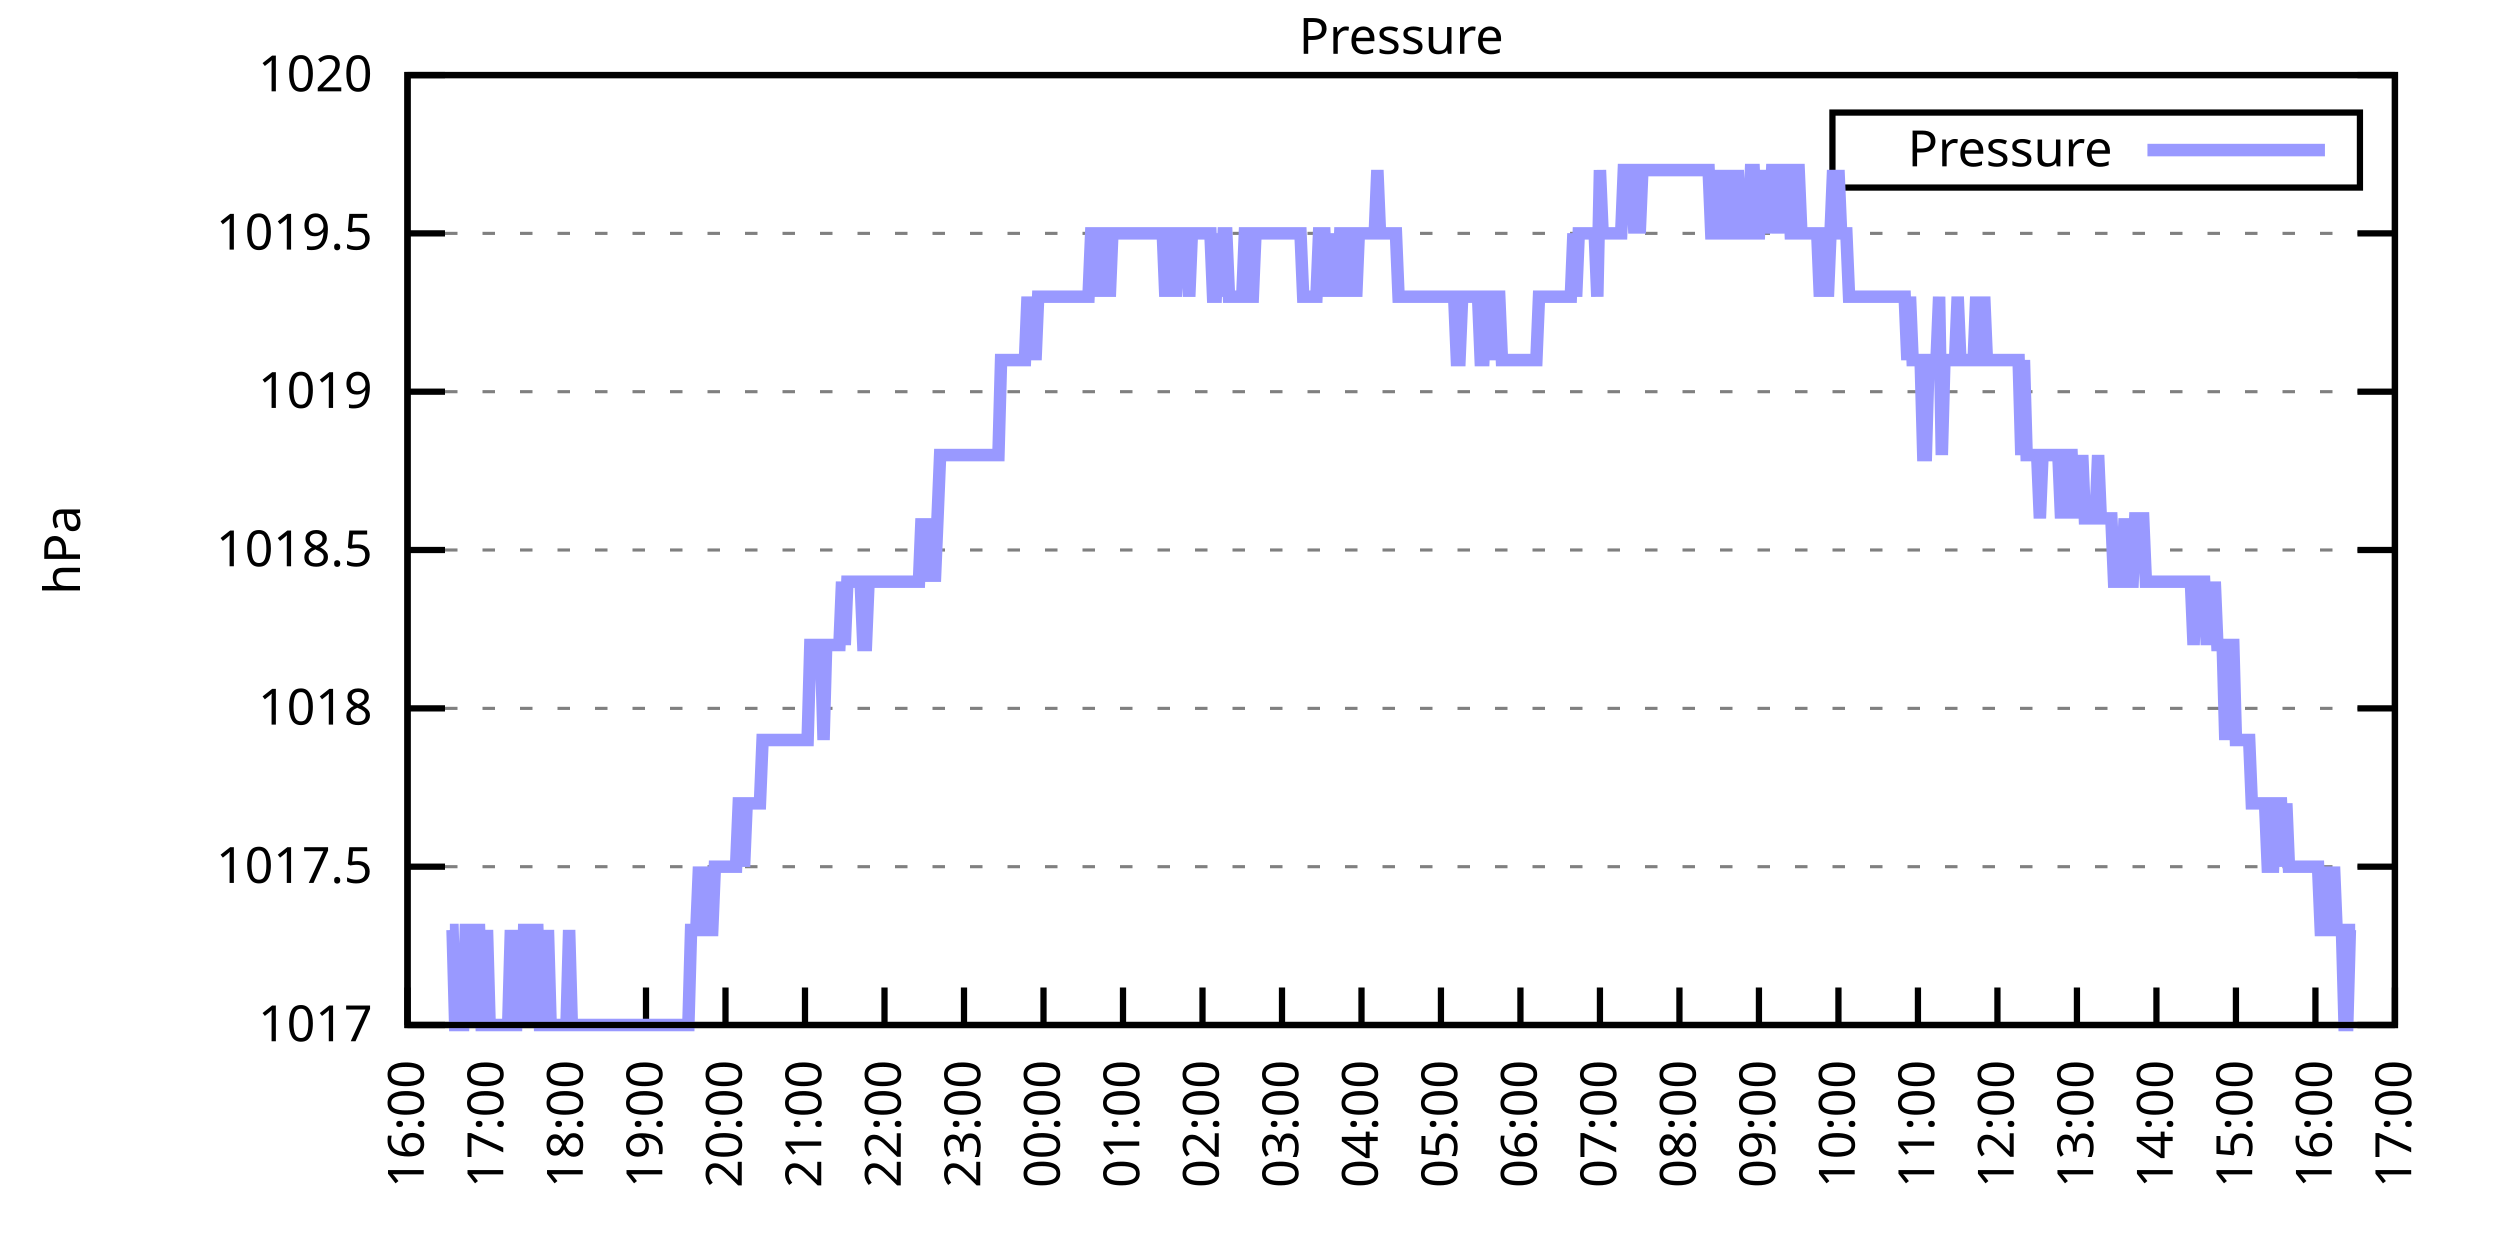
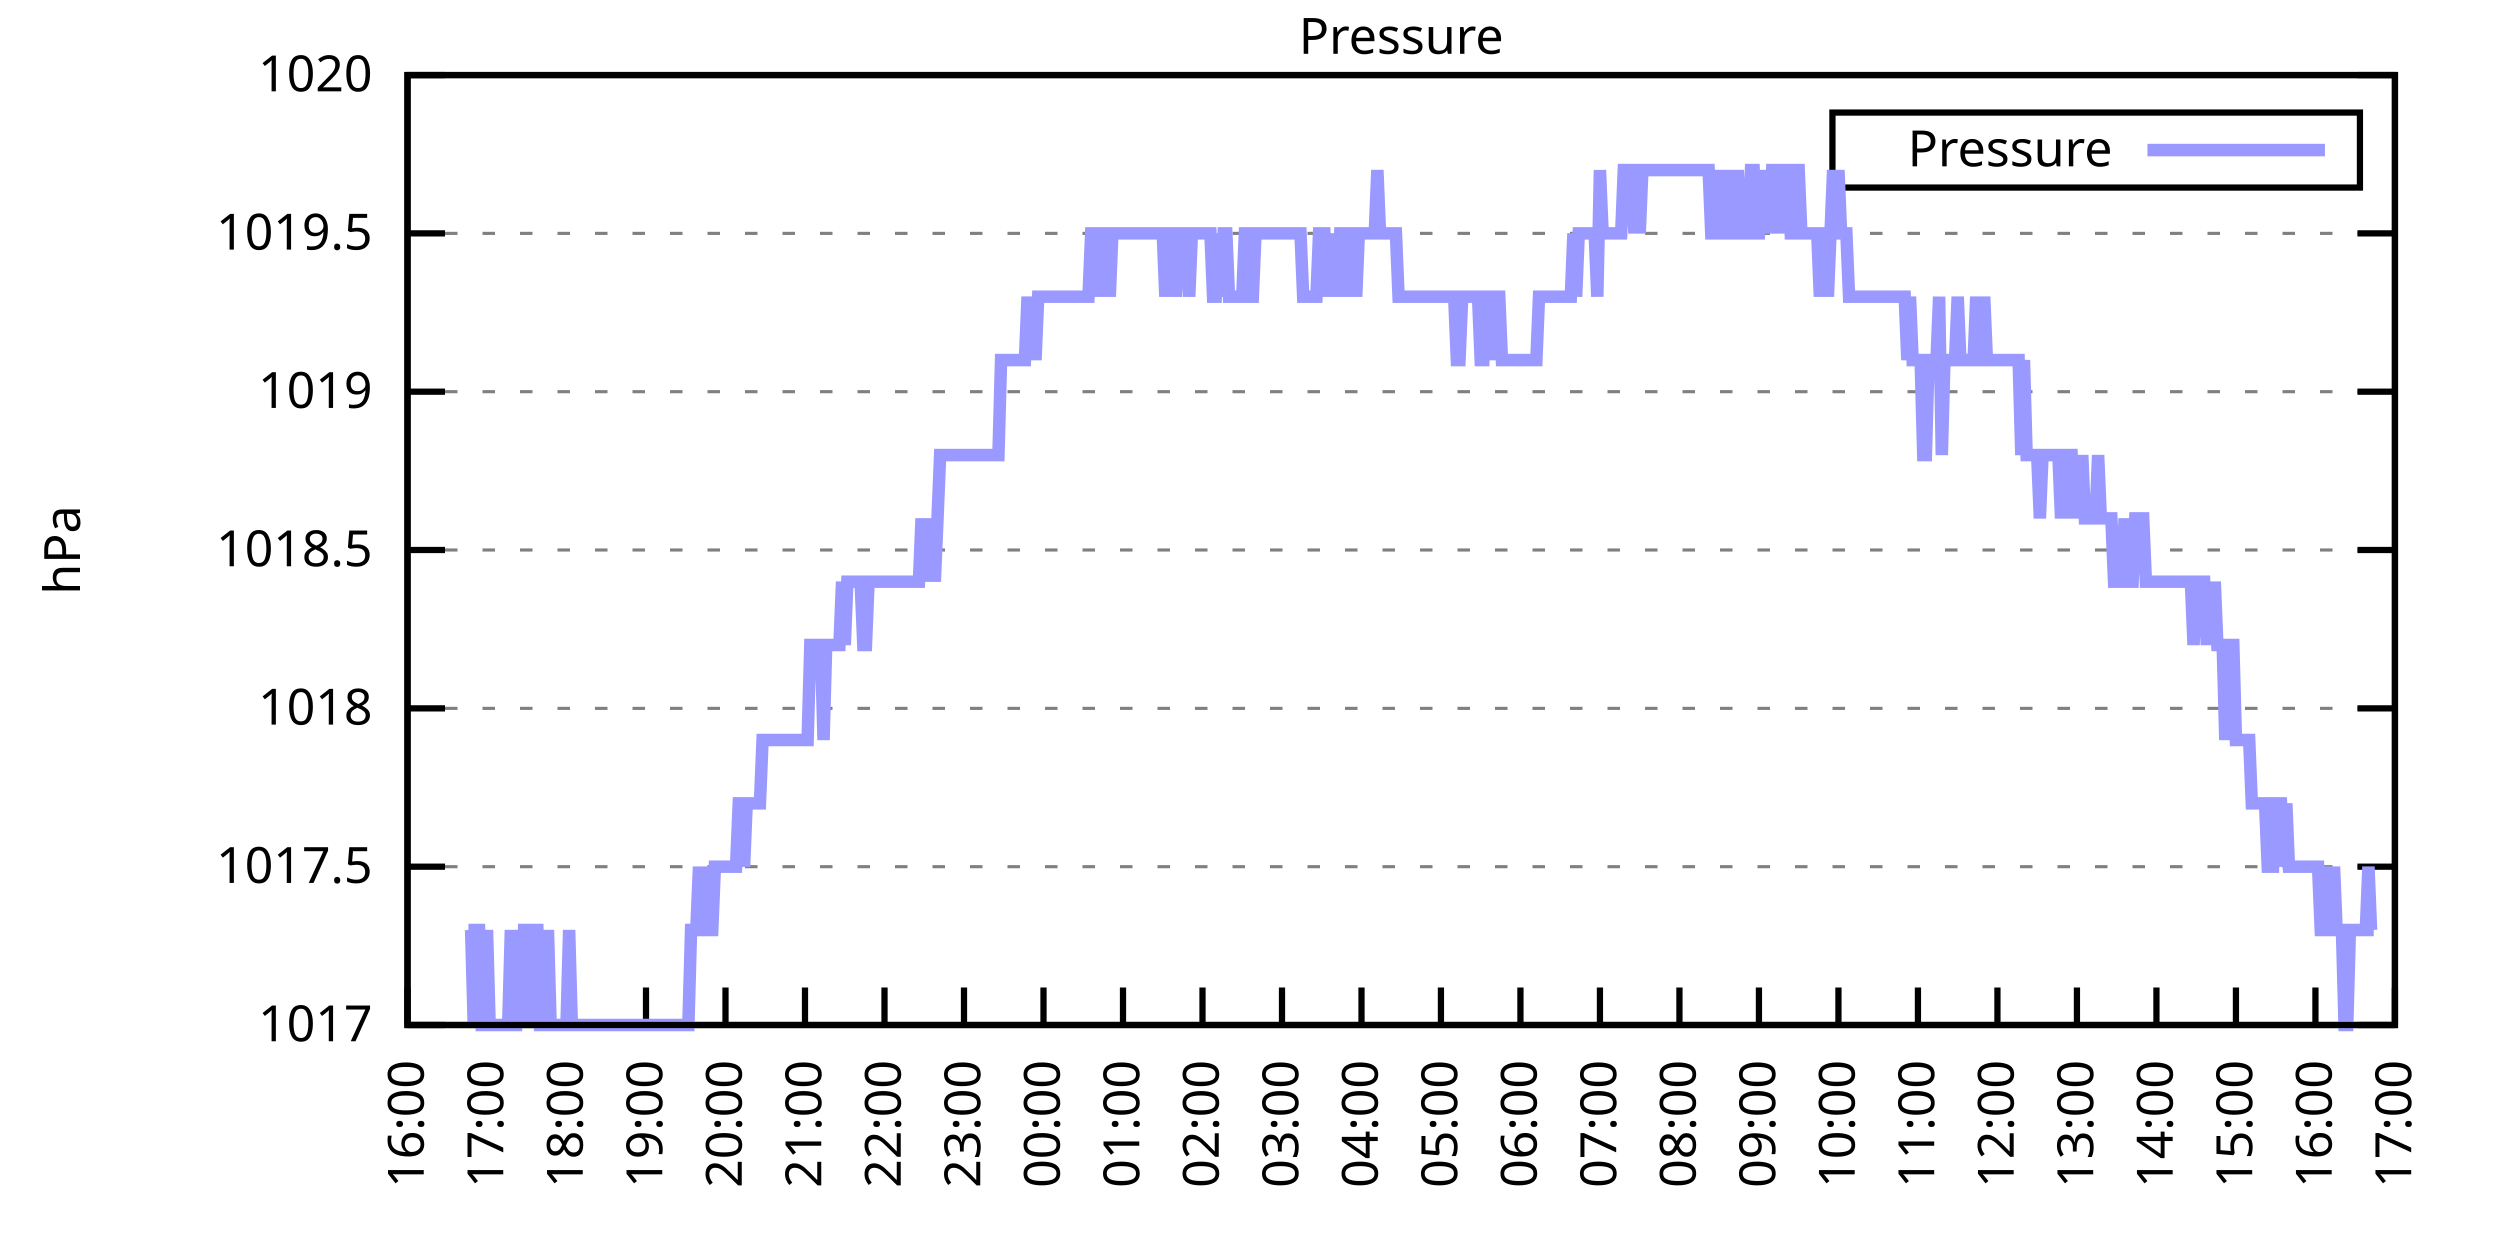
<svg xmlns="http://www.w3.org/2000/svg" xmlns:xlink="http://www.w3.org/1999/xlink" width="400" height="200" viewBox="0 0 400 200">
  <g id="gnuplot_canvas">
    <rect x="0" y="0" width="400" height="200" fill="none" />
    <defs>
      <circle id="gpDot" r="0.5" stroke-width="0.5" stroke="currentColor" />
      <path id="gpPt0" stroke-width="0.333" stroke="currentColor" d="M-1,0 h2 M0,-1 v2" />
      <path id="gpPt1" stroke-width="0.333" stroke="currentColor" d="M-1,-1 L1,1 M1,-1 L-1,1" />
      <path id="gpPt2" stroke-width="0.333" stroke="currentColor" d="M-1,0 L1,0 M0,-1 L0,1 M-1,-1 L1,1 M-1,1 L1,-1" />
      <rect id="gpPt3" stroke-width="0.333" stroke="currentColor" x="-1" y="-1" width="2" height="2" />
      <rect id="gpPt4" stroke-width="0.333" stroke="currentColor" fill="currentColor" x="-1" y="-1" width="2" height="2" />
      <circle id="gpPt5" stroke-width="0.333" stroke="currentColor" cx="0" cy="0" r="1" />
      <use xlink:href="#gpPt5" id="gpPt6" fill="currentColor" stroke="none" />
      <path id="gpPt7" stroke-width="0.333" stroke="currentColor" d="M0,-1.33 L-1.33,0.67 L1.33,0.67 z" />
      <use xlink:href="#gpPt7" id="gpPt8" fill="currentColor" stroke="none" />
      <use xlink:href="#gpPt7" id="gpPt9" stroke="currentColor" transform="rotate(180)" />
      <use xlink:href="#gpPt9" id="gpPt10" fill="currentColor" stroke="none" />
      <use xlink:href="#gpPt3" id="gpPt11" stroke="currentColor" transform="rotate(45)" />
      <use xlink:href="#gpPt11" id="gpPt12" fill="currentColor" stroke="none" />
      <path id="gpPt13" stroke-width="0.333" stroke="currentColor" d="M0,1.330 L1.265,0.411 L0.782,-1.067 L-0.782,-1.076 L-1.265,0.411 z" />
      <use xlink:href="#gpPt13" id="gpPt14" fill="currentColor" stroke="none" />
      <filter id="textbox" filterUnits="objectBoundingBox" x="0" y="0" height="1" width="1">
        <feFlood flood-color="white" flood-opacity="1" result="bgnd" />
        <feComposite in="SourceGraphic" in2="bgnd" operator="atop" />
      </filter>
      <filter id="greybox" filterUnits="objectBoundingBox" x="0" y="0" height="1" width="1">
        <feFlood flood-color="lightgrey" flood-opacity="1" result="grey" />
        <feComposite in="SourceGraphic" in2="grey" operator="atop" />
      </filter>
    </defs>
    <g fill="none" color="white" stroke="currentColor" stroke-width="1.00" stroke-linecap="butt" stroke-linejoin="miter">
</g>
    <g fill="none" color="black" stroke="currentColor" stroke-width="1.00" stroke-linecap="butt" stroke-linejoin="miter">
      <g stroke="none" shape-rendering="crispEdges">
        <polygon fill="rgb(255, 255, 255)" points="65.20,164.00 383.18,164.00 383.18,12.02 65.20,12.02 " />
      </g>
    </g>
    <g fill="none" color="black" stroke="currentColor" stroke-width="1.00" stroke-linecap="butt" stroke-linejoin="miter">
</g>
    <g fill="none" color="black" stroke="black" stroke-width="0.50" stroke-linecap="butt" stroke-linejoin="miter">
</g>
    <g fill="none" color="gray" stroke="currentColor" stroke-width="0.50" stroke-linecap="butt" stroke-linejoin="miter">
      <path stroke="gray" stroke-dasharray="2,4" class="gridline" d="M65.20,164.00 L383.19,164.00  " />
    </g>
    <g fill="none" color="gray" stroke="gray" stroke-width="1.00" stroke-linecap="butt" stroke-linejoin="miter">
</g>
    <g fill="none" color="black" stroke="currentColor" stroke-width="1.00" stroke-linecap="butt" stroke-linejoin="miter">
      <path stroke="black" d="M65.20,164.00 L71.20,164.00 M383.19,164.00 L377.19,164.00  " />
      <g transform="translate(59.60,166.60)" stroke="none" fill="black" font-family="Sans" font-size="8.00" text-anchor="end">
        <text>
          <tspan font-family="Sans"> 1017</tspan>
        </text>
      </g>
    </g>
    <g fill="none" color="black" stroke="currentColor" stroke-width="1.00" stroke-linecap="butt" stroke-linejoin="miter">
</g>
    <g fill="none" color="black" stroke="black" stroke-width="0.50" stroke-linecap="butt" stroke-linejoin="miter">
</g>
    <g fill="none" color="gray" stroke="currentColor" stroke-width="0.50" stroke-linecap="butt" stroke-linejoin="miter">
      <path stroke="gray" stroke-dasharray="2,4" class="gridline" d="M65.20,138.67 L383.19,138.67  " />
    </g>
    <g fill="none" color="gray" stroke="gray" stroke-width="1.00" stroke-linecap="butt" stroke-linejoin="miter">
</g>
    <g fill="none" color="black" stroke="currentColor" stroke-width="1.00" stroke-linecap="butt" stroke-linejoin="miter">
      <path stroke="black" d="M65.20,138.67 L71.20,138.67 M383.19,138.67 L377.19,138.67  " />
      <g transform="translate(59.60,141.27)" stroke="none" fill="black" font-family="Sans" font-size="8.00" text-anchor="end">
        <text>
          <tspan font-family="Sans"> 1017.5</tspan>
        </text>
      </g>
    </g>
    <g fill="none" color="black" stroke="currentColor" stroke-width="1.00" stroke-linecap="butt" stroke-linejoin="miter">
</g>
    <g fill="none" color="black" stroke="black" stroke-width="0.50" stroke-linecap="butt" stroke-linejoin="miter">
</g>
    <g fill="none" color="gray" stroke="currentColor" stroke-width="0.50" stroke-linecap="butt" stroke-linejoin="miter">
      <path stroke="gray" stroke-dasharray="2,4" class="gridline" d="M65.20,113.34 L383.19,113.34  " />
    </g>
    <g fill="none" color="gray" stroke="gray" stroke-width="1.00" stroke-linecap="butt" stroke-linejoin="miter">
</g>
    <g fill="none" color="black" stroke="currentColor" stroke-width="1.00" stroke-linecap="butt" stroke-linejoin="miter">
      <path stroke="black" d="M65.20,113.34 L71.20,113.34 M383.19,113.34 L377.19,113.34  " />
      <g transform="translate(59.60,115.94)" stroke="none" fill="black" font-family="Sans" font-size="8.00" text-anchor="end">
        <text>
          <tspan font-family="Sans"> 1018</tspan>
        </text>
      </g>
    </g>
    <g fill="none" color="black" stroke="currentColor" stroke-width="1.00" stroke-linecap="butt" stroke-linejoin="miter">
</g>
    <g fill="none" color="black" stroke="black" stroke-width="0.50" stroke-linecap="butt" stroke-linejoin="miter">
</g>
    <g fill="none" color="gray" stroke="currentColor" stroke-width="0.50" stroke-linecap="butt" stroke-linejoin="miter">
      <path stroke="gray" stroke-dasharray="2,4" class="gridline" d="M65.20,88.00 L383.19,88.00  " />
    </g>
    <g fill="none" color="gray" stroke="gray" stroke-width="1.00" stroke-linecap="butt" stroke-linejoin="miter">
</g>
    <g fill="none" color="black" stroke="currentColor" stroke-width="1.00" stroke-linecap="butt" stroke-linejoin="miter">
      <path stroke="black" d="M65.20,88.00 L71.20,88.00 M383.19,88.00 L377.19,88.00  " />
      <g transform="translate(59.60,90.60)" stroke="none" fill="black" font-family="Sans" font-size="8.00" text-anchor="end">
        <text>
          <tspan font-family="Sans"> 1018.5</tspan>
        </text>
      </g>
    </g>
    <g fill="none" color="black" stroke="currentColor" stroke-width="1.00" stroke-linecap="butt" stroke-linejoin="miter">
</g>
    <g fill="none" color="black" stroke="black" stroke-width="0.50" stroke-linecap="butt" stroke-linejoin="miter">
</g>
    <g fill="none" color="gray" stroke="currentColor" stroke-width="0.50" stroke-linecap="butt" stroke-linejoin="miter">
      <path stroke="gray" stroke-dasharray="2,4" class="gridline" d="M65.20,62.67 L383.19,62.67  " />
    </g>
    <g fill="none" color="gray" stroke="gray" stroke-width="1.00" stroke-linecap="butt" stroke-linejoin="miter">
</g>
    <g fill="none" color="black" stroke="currentColor" stroke-width="1.00" stroke-linecap="butt" stroke-linejoin="miter">
      <path stroke="black" d="M65.20,62.67 L71.20,62.67 M383.19,62.67 L377.19,62.67  " />
      <g transform="translate(59.60,65.27)" stroke="none" fill="black" font-family="Sans" font-size="8.00" text-anchor="end">
        <text>
          <tspan font-family="Sans"> 1019</tspan>
        </text>
      </g>
    </g>
    <g fill="none" color="black" stroke="currentColor" stroke-width="1.00" stroke-linecap="butt" stroke-linejoin="miter">
</g>
    <g fill="none" color="black" stroke="black" stroke-width="0.50" stroke-linecap="butt" stroke-linejoin="miter">
</g>
    <g fill="none" color="gray" stroke="currentColor" stroke-width="0.50" stroke-linecap="butt" stroke-linejoin="miter">
      <path stroke="gray" stroke-dasharray="2,4" class="gridline" d="M65.20,37.34 L383.19,37.34  " />
    </g>
    <g fill="none" color="gray" stroke="gray" stroke-width="1.00" stroke-linecap="butt" stroke-linejoin="miter">
</g>
    <g fill="none" color="black" stroke="currentColor" stroke-width="1.00" stroke-linecap="butt" stroke-linejoin="miter">
      <path stroke="black" d="M65.20,37.34 L71.20,37.34 M383.19,37.34 L377.19,37.34  " />
      <g transform="translate(59.60,39.94)" stroke="none" fill="black" font-family="Sans" font-size="8.00" text-anchor="end">
        <text>
          <tspan font-family="Sans"> 1019.5</tspan>
        </text>
      </g>
    </g>
    <g fill="none" color="black" stroke="currentColor" stroke-width="1.00" stroke-linecap="butt" stroke-linejoin="miter">
</g>
    <g fill="none" color="black" stroke="black" stroke-width="0.50" stroke-linecap="butt" stroke-linejoin="miter">
</g>
    <g fill="none" color="gray" stroke="currentColor" stroke-width="0.50" stroke-linecap="butt" stroke-linejoin="miter">
      <path stroke="gray" stroke-dasharray="2,4" class="gridline" d="M65.20,12.01 L383.19,12.01  " />
    </g>
    <g fill="none" color="gray" stroke="gray" stroke-width="1.00" stroke-linecap="butt" stroke-linejoin="miter">
</g>
    <g fill="none" color="black" stroke="currentColor" stroke-width="1.00" stroke-linecap="butt" stroke-linejoin="miter">
      <path stroke="black" d="M65.20,12.01 L71.20,12.01 M383.19,12.01 L377.19,12.01  " />
      <g transform="translate(59.60,14.61)" stroke="none" fill="black" font-family="Sans" font-size="8.00" text-anchor="end">
        <text>
          <tspan font-family="Sans"> 1020</tspan>
        </text>
      </g>
    </g>
    <g fill="none" color="black" stroke="currentColor" stroke-width="1.00" stroke-linecap="butt" stroke-linejoin="miter">
      <path stroke="black" d="M65.20,164.00 L65.20,158.00  " />
      <g transform="translate(67.80,169.60) rotate(270.00)" stroke="none" fill="black" font-family="Sans" font-size="8.00" text-anchor="end">
        <text>
          <tspan font-family="Sans">16:00</tspan>
        </text>
      </g>
    </g>
    <g fill="none" color="black" stroke="currentColor" stroke-width="1.00" stroke-linecap="butt" stroke-linejoin="miter">
      <path stroke="black" d="M77.92,164.00 L77.92,158.00  " />
      <g transform="translate(80.52,169.60) rotate(270.00)" stroke="none" fill="black" font-family="Sans" font-size="8.00" text-anchor="end">
        <text>
          <tspan font-family="Sans">17:00</tspan>
        </text>
      </g>
    </g>
    <g fill="none" color="black" stroke="currentColor" stroke-width="1.00" stroke-linecap="butt" stroke-linejoin="miter">
      <path stroke="black" d="M90.64,164.00 L90.64,158.00  " />
      <g transform="translate(93.24,169.60) rotate(270.00)" stroke="none" fill="black" font-family="Sans" font-size="8.00" text-anchor="end">
        <text>
          <tspan font-family="Sans">18:00</tspan>
        </text>
      </g>
    </g>
    <g fill="none" color="black" stroke="currentColor" stroke-width="1.00" stroke-linecap="butt" stroke-linejoin="miter">
      <path stroke="black" d="M103.36,164.00 L103.36,158.00  " />
      <g transform="translate(105.96,169.60) rotate(270.00)" stroke="none" fill="black" font-family="Sans" font-size="8.00" text-anchor="end">
        <text>
          <tspan font-family="Sans">19:00</tspan>
        </text>
      </g>
    </g>
    <g fill="none" color="black" stroke="currentColor" stroke-width="1.00" stroke-linecap="butt" stroke-linejoin="miter">
      <path stroke="black" d="M116.08,164.00 L116.08,158.00  " />
      <g transform="translate(118.68,169.60) rotate(270.00)" stroke="none" fill="black" font-family="Sans" font-size="8.00" text-anchor="end">
        <text>
          <tspan font-family="Sans">20:00</tspan>
        </text>
      </g>
    </g>
    <g fill="none" color="black" stroke="currentColor" stroke-width="1.00" stroke-linecap="butt" stroke-linejoin="miter">
      <path stroke="black" d="M128.80,164.00 L128.80,158.00  " />
      <g transform="translate(131.40,169.60) rotate(270.00)" stroke="none" fill="black" font-family="Sans" font-size="8.00" text-anchor="end">
        <text>
          <tspan font-family="Sans">21:00</tspan>
        </text>
      </g>
    </g>
    <g fill="none" color="black" stroke="currentColor" stroke-width="1.00" stroke-linecap="butt" stroke-linejoin="miter">
      <path stroke="black" d="M141.52,164.00 L141.52,158.00  " />
      <g transform="translate(144.12,169.60) rotate(270.00)" stroke="none" fill="black" font-family="Sans" font-size="8.00" text-anchor="end">
        <text>
          <tspan font-family="Sans">22:00</tspan>
        </text>
      </g>
    </g>
    <g fill="none" color="black" stroke="currentColor" stroke-width="1.00" stroke-linecap="butt" stroke-linejoin="miter">
      <path stroke="black" d="M154.24,164.00 L154.24,158.00  " />
      <g transform="translate(156.84,169.60) rotate(270.00)" stroke="none" fill="black" font-family="Sans" font-size="8.00" text-anchor="end">
        <text>
          <tspan font-family="Sans">23:00</tspan>
        </text>
      </g>
    </g>
    <g fill="none" color="black" stroke="currentColor" stroke-width="1.00" stroke-linecap="butt" stroke-linejoin="miter">
      <path stroke="black" d="M166.96,164.00 L166.96,158.00  " />
      <g transform="translate(169.56,169.60) rotate(270.00)" stroke="none" fill="black" font-family="Sans" font-size="8.00" text-anchor="end">
        <text>
          <tspan font-family="Sans">00:00</tspan>
        </text>
      </g>
    </g>
    <g fill="none" color="black" stroke="currentColor" stroke-width="1.00" stroke-linecap="butt" stroke-linejoin="miter">
      <path stroke="black" d="M179.68,164.00 L179.68,158.00  " />
      <g transform="translate(182.28,169.60) rotate(270.00)" stroke="none" fill="black" font-family="Sans" font-size="8.00" text-anchor="end">
        <text>
          <tspan font-family="Sans">01:00</tspan>
        </text>
      </g>
    </g>
    <g fill="none" color="black" stroke="currentColor" stroke-width="1.00" stroke-linecap="butt" stroke-linejoin="miter">
      <path stroke="black" d="M192.40,164.00 L192.40,158.00  " />
      <g transform="translate(195.00,169.60) rotate(270.00)" stroke="none" fill="black" font-family="Sans" font-size="8.00" text-anchor="end">
        <text>
          <tspan font-family="Sans">02:00</tspan>
        </text>
      </g>
    </g>
    <g fill="none" color="black" stroke="currentColor" stroke-width="1.00" stroke-linecap="butt" stroke-linejoin="miter">
      <path stroke="black" d="M205.12,164.00 L205.12,158.00  " />
      <g transform="translate(207.72,169.60) rotate(270.00)" stroke="none" fill="black" font-family="Sans" font-size="8.00" text-anchor="end">
        <text>
          <tspan font-family="Sans">03:00</tspan>
        </text>
      </g>
    </g>
    <g fill="none" color="black" stroke="currentColor" stroke-width="1.00" stroke-linecap="butt" stroke-linejoin="miter">
      <path stroke="black" d="M217.84,164.00 L217.84,158.00  " />
      <g transform="translate(220.44,169.60) rotate(270.00)" stroke="none" fill="black" font-family="Sans" font-size="8.00" text-anchor="end">
        <text>
          <tspan font-family="Sans">04:00</tspan>
        </text>
      </g>
    </g>
    <g fill="none" color="black" stroke="currentColor" stroke-width="1.00" stroke-linecap="butt" stroke-linejoin="miter">
      <path stroke="black" d="M230.55,164.00 L230.55,158.00  " />
      <g transform="translate(233.15,169.60) rotate(270.00)" stroke="none" fill="black" font-family="Sans" font-size="8.00" text-anchor="end">
        <text>
          <tspan font-family="Sans">05:00</tspan>
        </text>
      </g>
    </g>
    <g fill="none" color="black" stroke="currentColor" stroke-width="1.00" stroke-linecap="butt" stroke-linejoin="miter">
      <path stroke="black" d="M243.27,164.00 L243.27,158.00  " />
      <g transform="translate(245.87,169.60) rotate(270.00)" stroke="none" fill="black" font-family="Sans" font-size="8.00" text-anchor="end">
        <text>
          <tspan font-family="Sans">06:00</tspan>
        </text>
      </g>
    </g>
    <g fill="none" color="black" stroke="currentColor" stroke-width="1.00" stroke-linecap="butt" stroke-linejoin="miter">
      <path stroke="black" d="M255.99,164.00 L255.99,158.00  " />
      <g transform="translate(258.59,169.60) rotate(270.00)" stroke="none" fill="black" font-family="Sans" font-size="8.00" text-anchor="end">
        <text>
          <tspan font-family="Sans">07:00</tspan>
        </text>
      </g>
    </g>
    <g fill="none" color="black" stroke="currentColor" stroke-width="1.00" stroke-linecap="butt" stroke-linejoin="miter">
      <path stroke="black" d="M268.71,164.00 L268.71,158.00  " />
      <g transform="translate(271.31,169.60) rotate(270.00)" stroke="none" fill="black" font-family="Sans" font-size="8.00" text-anchor="end">
        <text>
          <tspan font-family="Sans">08:00</tspan>
        </text>
      </g>
    </g>
    <g fill="none" color="black" stroke="currentColor" stroke-width="1.00" stroke-linecap="butt" stroke-linejoin="miter">
      <path stroke="black" d="M281.43,164.00 L281.43,158.00  " />
      <g transform="translate(284.03,169.60) rotate(270.00)" stroke="none" fill="black" font-family="Sans" font-size="8.00" text-anchor="end">
        <text>
          <tspan font-family="Sans">09:00</tspan>
        </text>
      </g>
    </g>
    <g fill="none" color="black" stroke="currentColor" stroke-width="1.00" stroke-linecap="butt" stroke-linejoin="miter">
      <path stroke="black" d="M294.15,164.00 L294.15,158.00  " />
      <g transform="translate(296.75,169.60) rotate(270.00)" stroke="none" fill="black" font-family="Sans" font-size="8.00" text-anchor="end">
        <text>
          <tspan font-family="Sans">10:00</tspan>
        </text>
      </g>
    </g>
    <g fill="none" color="black" stroke="currentColor" stroke-width="1.00" stroke-linecap="butt" stroke-linejoin="miter">
      <path stroke="black" d="M306.87,164.00 L306.87,158.00  " />
      <g transform="translate(309.47,169.60) rotate(270.00)" stroke="none" fill="black" font-family="Sans" font-size="8.00" text-anchor="end">
        <text>
          <tspan font-family="Sans">11:00</tspan>
        </text>
      </g>
    </g>
    <g fill="none" color="black" stroke="currentColor" stroke-width="1.00" stroke-linecap="butt" stroke-linejoin="miter">
      <path stroke="black" d="M319.59,164.00 L319.59,158.00  " />
      <g transform="translate(322.19,169.60) rotate(270.00)" stroke="none" fill="black" font-family="Sans" font-size="8.00" text-anchor="end">
        <text>
          <tspan font-family="Sans">12:00</tspan>
        </text>
      </g>
    </g>
    <g fill="none" color="black" stroke="currentColor" stroke-width="1.00" stroke-linecap="butt" stroke-linejoin="miter">
      <path stroke="black" d="M332.31,164.00 L332.31,158.00  " />
      <g transform="translate(334.91,169.60) rotate(270.00)" stroke="none" fill="black" font-family="Sans" font-size="8.00" text-anchor="end">
        <text>
          <tspan font-family="Sans">13:00</tspan>
        </text>
      </g>
    </g>
    <g fill="none" color="black" stroke="currentColor" stroke-width="1.00" stroke-linecap="butt" stroke-linejoin="miter">
      <path stroke="black" d="M345.03,164.00 L345.03,158.00  " />
      <g transform="translate(347.63,169.60) rotate(270.00)" stroke="none" fill="black" font-family="Sans" font-size="8.00" text-anchor="end">
        <text>
          <tspan font-family="Sans">14:00</tspan>
        </text>
      </g>
    </g>
    <g fill="none" color="black" stroke="currentColor" stroke-width="1.00" stroke-linecap="butt" stroke-linejoin="miter">
      <path stroke="black" d="M357.75,164.00 L357.75,158.00  " />
      <g transform="translate(360.35,169.60) rotate(270.00)" stroke="none" fill="black" font-family="Sans" font-size="8.00" text-anchor="end">
        <text>
          <tspan font-family="Sans">15:00</tspan>
        </text>
      </g>
    </g>
    <g fill="none" color="black" stroke="currentColor" stroke-width="1.00" stroke-linecap="butt" stroke-linejoin="miter">
      <path stroke="black" d="M370.47,164.00 L370.47,158.00  " />
      <g transform="translate(373.07,169.60) rotate(270.00)" stroke="none" fill="black" font-family="Sans" font-size="8.00" text-anchor="end">
        <text>
          <tspan font-family="Sans">16:00</tspan>
        </text>
      </g>
    </g>
    <g fill="none" color="black" stroke="currentColor" stroke-width="1.00" stroke-linecap="butt" stroke-linejoin="miter">
      <path stroke="black" d="M383.19,164.00 L383.19,158.00  " />
      <g transform="translate(385.79,169.60) rotate(270.00)" stroke="none" fill="black" font-family="Sans" font-size="8.00" text-anchor="end">
        <text>
          <tspan font-family="Sans">17:00</tspan>
        </text>
      </g>
    </g>
    <g fill="none" color="black" stroke="currentColor" stroke-width="1.00" stroke-linecap="butt" stroke-linejoin="miter">
</g>
    <g fill="none" color="black" stroke="currentColor" stroke-width="1.00" stroke-linecap="butt" stroke-linejoin="miter">
      <path stroke="black" d="M65.20,12.01 L65.20,164.00 L383.19,164.00 L383.19,12.01 L65.20,12.01 Z  " />
    </g>
    <g fill="none" color="black" stroke="currentColor" stroke-width="1.00" stroke-linecap="butt" stroke-linejoin="miter">
</g>
    <g fill="none" color="black" stroke="currentColor" stroke-width="1.00" stroke-linecap="butt" stroke-linejoin="miter">
      <path stroke="black" d="M293.19,30.01 L293.19,18.01 L377.59,18.01 L377.59,30.01 L293.19,30.01 Z  " />
    </g>
    <g id="Pressure_plot_1">
      <g fill="none" color="white" stroke="black" stroke-width="2.00" stroke-linecap="butt" stroke-linejoin="miter">
</g>
      <g fill="none" color="black" stroke="currentColor" stroke-width="2.00" stroke-linecap="butt" stroke-linejoin="miter">
        <g transform="translate(337.99,26.61)" stroke="none" fill="black" font-family="Sans" font-size="8.00" text-anchor="end">
          <text>
            <tspan font-family="Sans">Pressure</tspan>
          </text>
        </g>
      </g>
      <g fill="none" color="black" stroke="currentColor" stroke-width="2.00" stroke-linecap="butt" stroke-linejoin="miter">
-         <path stroke="rgb(153, 153, 255)" d="M343.59,24.01 L371.99,24.01 M71.98,148.80 L72.41,148.80 L72.83,164.00 L73.26,164.00 L73.68,164.00 L74.10,164.00   L74.53,148.80 L74.95,148.80 L75.38,148.80 L75.80,164.00 L76.22,148.80 L76.65,148.80 L77.07,164.00 L77.50,164.00   L77.92,148.80 L78.34,164.00 L78.77,164.00 L79.19,164.00 L79.62,164.00 L80.04,164.00 L80.46,164.00 L80.89,164.00   L81.31,164.00 L81.74,148.80 L82.16,164.00 L82.58,164.00 L83.01,148.80 L83.43,164.00 L83.86,148.80 L84.28,148.80   L84.70,164.00 L85.13,148.80 L85.55,148.80 L85.98,148.80 L86.40,164.00 L86.82,164.00 L87.25,164.00 L87.67,148.80   L88.10,164.00 L88.52,164.00 L88.94,164.00 L89.37,164.00 L89.79,164.00 L90.22,164.00 L90.64,164.00 L91.06,148.80   L91.49,164.00 L91.91,164.00 L92.34,164.00 L92.76,164.00 L93.18,164.00 L93.61,164.00 L94.03,164.00 L94.46,164.00   L94.88,164.00 L95.30,164.00 L95.73,164.00 L96.15,164.00 L96.58,164.00 L97.00,164.00 L97.42,164.00 L97.85,164.00   L98.27,164.00 L98.69,164.00 L99.12,164.00 L99.54,164.00 L99.97,164.00 L100.39,164.00 L100.81,164.00 L101.24,164.00   L101.66,164.00 L102.09,164.00 L102.51,164.00 L102.93,164.00 L103.36,164.00 L103.78,164.00 L104.21,164.00 L104.63,164.00   L105.05,164.00 L105.48,164.00 L105.90,164.00 L106.33,164.00 L106.75,164.00 L107.17,164.00 L107.60,164.00 L108.02,164.00   L108.45,164.00 L108.87,164.00 L109.29,164.00 L109.72,164.00 L110.14,164.00 L110.57,148.80 L110.99,148.80 L111.41,148.80   L111.84,138.67 L112.26,148.80 L112.69,138.67 L113.11,148.80 L113.53,148.80 L113.96,148.80 L114.38,138.67 L114.81,138.67   L115.23,138.67 L115.65,138.67 L116.08,138.67 L116.50,138.67 L116.93,138.67 L117.35,138.67 L117.77,138.67 L118.20,128.54   L118.62,128.54 L119.05,138.67 L119.47,128.54 L119.89,128.54 L120.32,128.54 L120.74,128.54 L121.17,128.54 L121.59,128.54   L122.01,118.40 L122.44,118.40 L122.86,118.40 L123.29,118.40 L123.71,118.40 L124.13,118.40 L124.56,118.40 L124.98,118.40   L125.41,118.40 L125.83,118.40 L126.25,118.40 L126.68,118.40 L127.10,118.40 L127.53,118.40 L127.95,118.40 L128.37,118.40   L128.80,118.40 L129.22,118.40 L129.65,103.20 L130.07,103.20 L130.49,103.20 L130.92,103.20 L131.34,103.20 L131.77,118.40   L132.19,103.20 L132.61,103.20 L133.04,103.20 L133.46,103.20 L133.89,103.20 L134.31,103.20 L134.73,93.07 L135.16,103.20   L135.58,93.07 L136.01,93.07 L136.43,93.07 L136.85,93.07 L137.28,93.07 L137.70,93.07 L138.13,103.20 L138.55,103.20   L138.97,93.07 L139.40,93.07 L139.82,93.07 L140.25,93.07 L140.67,93.07 L141.09,93.07 L141.52,93.07 L141.94,93.07   L142.37,93.07 L142.79,93.07 L143.21,93.07 L143.64,93.07 L144.06,93.07 L144.49,93.07 L144.91,93.07 L145.33,93.07   L145.76,93.07 L146.18,93.07 L146.61,93.07 L147.03,93.07 L147.45,82.94 L147.88,93.07 L148.30,82.94 L148.73,93.07   L149.15,82.94 L149.57,93.07 L150.00,82.94 L150.42,72.81 L150.85,72.81 L151.27,72.81 L151.69,72.81 L152.12,72.81   L152.54,72.81 L152.97,72.81 L153.39,72.81 L153.81,72.81 L154.24,72.81 L154.66,72.81 L155.09,72.81 L155.51,72.81   L155.93,72.81 L156.36,72.81 L156.78,72.81 L157.21,72.81 L157.63,72.81 L158.05,72.81 L158.48,72.81 L158.90,72.81   L159.33,72.81 L159.75,72.81 L160.17,57.61 L160.60,57.61 L161.02,57.61 L161.44,57.61 L161.87,57.61 L162.29,57.61   L162.72,57.61 L163.14,57.61 L163.56,57.61 L163.99,57.61 L164.41,47.47 L164.84,57.61 L165.26,47.47 L165.68,57.61   L166.11,47.47 L166.53,47.47 L166.96,47.47 L167.38,47.47 L167.80,47.47 L168.23,47.47 L168.65,47.47 L169.08,47.47   L169.50,47.47 L169.92,47.47 L170.35,47.47 L170.77,47.47 L171.20,47.47 L171.62,47.47 L172.04,47.47 L172.47,47.47   L172.89,47.47 L173.32,47.47 L173.74,47.47 L174.16,47.47 L174.59,37.34 L175.01,37.34 L175.44,37.34 L175.86,47.47   L176.28,37.34 L176.71,37.34 L177.13,37.34 L177.56,47.47 L177.98,37.34 L178.40,37.34 L178.83,37.34 L179.25,37.34   L179.68,37.34 L180.10,37.34 L180.52,37.34 L180.95,37.34 L181.37,37.34 L181.80,37.34 L182.22,37.34 L182.64,37.34   L183.07,37.34 L183.49,37.34 L183.92,37.34 L184.34,37.34 L184.76,37.34 L185.19,37.34 L185.61,37.34 L186.04,37.34   L186.46,47.47 L186.88,37.34 L187.31,37.34 L187.73,37.34 L188.16,47.47 L188.58,37.34 L189.00,37.34 L189.43,37.34   L189.85,37.34 L190.28,47.47 L190.70,37.34 L191.12,37.34 L191.55,37.34 L191.97,37.34 L192.40,37.34 L192.82,37.34   L193.24,37.34 L193.67,37.34 L194.09,47.47 L194.52,47.47 L194.94,37.34 L195.36,47.47 L195.79,37.34 L196.21,37.34   L196.64,47.47 L197.06,47.47 L197.48,47.47 L197.91,47.47 L198.33,47.47 L198.76,47.47 L199.18,37.34 L199.60,37.34   L200.03,47.47 L200.45,47.47 L200.88,37.34 L201.30,37.34 L201.72,37.34 L202.15,37.34 L202.57,37.34 L203.00,37.34   L203.42,37.34 L203.84,37.34 L204.27,37.34 L204.69,37.34 L205.12,37.34 L205.54,37.34 L205.96,37.34 L206.39,37.34   L206.81,37.34 L207.24,37.34 L207.66,37.34 L208.08,37.34 L208.51,47.47 L208.93,47.47 L209.36,47.47 L209.78,47.47   L210.20,47.47 L210.63,47.47 L211.05,37.34 L211.48,37.34 L211.90,37.34 L212.32,47.47 L212.75,37.34 L213.17,47.47   L213.60,37.34 L214.02,47.47 L214.44,37.34 L214.87,37.34 L215.29,47.47 L215.72,37.34 L216.14,37.34 L216.56,37.34   L216.99,47.47 L217.41,37.34 L217.84,37.34 L218.26,37.34 L218.68,37.34 L219.11,37.34 L219.53,37.34 L219.96,37.34   L220.38,27.21 L220.80,37.34 L221.23,37.34 L221.65,37.34 L222.08,37.34 L222.50,37.34 L222.92,37.34 L223.35,37.34   L223.77,47.47 L224.20,47.47 L224.62,47.47 L225.04,47.47 L225.47,47.47 L225.89,47.47 L226.31,47.47 L226.74,47.47   L227.16,47.47 L227.59,47.47 L228.01,47.47 L228.43,47.47 L228.86,47.47 L229.28,47.47 L229.71,47.47 L230.13,47.47   L230.55,47.47 L230.98,47.47 L231.40,47.47 L231.83,47.47 L232.25,47.47 L232.67,47.47 L233.10,57.61 L233.52,57.61   L233.95,47.47 L234.37,47.47 L234.79,47.47 L235.22,47.47 L235.64,47.47 L236.07,47.47 L236.49,47.47 L236.91,57.61   L237.34,57.61 L237.76,47.47 L238.19,47.47 L238.61,57.61 L239.03,47.47 L239.46,47.47 L239.88,47.47 L240.31,57.61   L240.73,57.61 L241.15,57.61 L241.58,57.61 L242.00,57.61 L242.43,57.61 L242.85,57.61 L243.27,57.61 L243.70,57.61   L244.12,57.61 L244.55,57.61 L244.97,57.61 L245.39,57.61 L245.82,57.61 L246.24,47.47 L246.67,47.47 L247.09,47.47   L247.51,47.47 L247.94,47.47 L248.36,47.47 L248.79,47.47 L249.21,47.47 L249.63,47.47 L250.06,47.47 L250.48,47.47   L250.91,47.47 L251.33,47.47 L251.75,37.34 L252.18,47.47 L252.60,37.34 L253.03,37.34 L253.45,37.34 L253.87,37.34   L254.30,37.34 L254.72,37.34 L255.15,37.34 L255.57,47.47 L255.99,27.21 L256.42,37.34 L256.84,37.34 L257.27,37.34   L257.69,37.34 L258.11,37.34 L258.54,37.34 L258.96,37.34 L259.39,37.34 L259.81,27.21 L260.23,27.21 L260.66,27.21   L261.08,27.21 L261.51,37.34 L261.93,27.21 L262.35,37.34 L262.78,27.21 L263.20,27.21 L263.63,27.21 L264.05,27.21   L264.47,27.21 L264.90,27.21 L265.32,27.21 L265.75,27.21 L266.17,27.21 L266.59,27.21 L267.02,27.21 L267.44,27.21   L267.87,27.21 L268.29,27.21 L268.71,27.21 L269.14,27.21 L269.56,27.21 L269.99,27.21 L270.41,27.21 L270.83,27.21   L271.26,27.21 L271.68,27.21 L272.11,27.21 L272.53,27.21 L272.95,27.21 L273.38,27.21 L273.80,37.34 L274.23,37.34   L274.65,27.21 L275.07,37.34 L275.50,37.34 L275.92,27.21 L276.35,37.34 L276.77,27.21 L277.19,37.34 L277.62,37.34   L278.04,27.21 L278.47,37.34 L278.89,37.34 L279.31,37.34 L279.74,37.34 L280.16,27.21 L280.59,27.21 L281.01,37.34   L281.43,37.34 L281.86,27.21 L282.28,37.34 L282.71,27.21 L283.13,37.34 L283.55,27.21 L283.98,27.21 L284.40,37.34   L284.83,27.21 L285.25,37.34 L285.67,27.21 L286.10,27.21 L286.52,37.34 L286.95,37.34 L287.37,27.21 L287.79,27.21   L288.22,37.34 L288.64,37.34 L289.06,37.34 L289.49,37.34 L289.91,37.34 L290.34,37.34 L290.76,37.34 L291.18,47.47   L291.61,37.34 L292.03,37.34 L292.46,47.47 L292.88,37.34 L293.30,27.21 L293.73,37.34 L294.15,27.21 L294.58,37.34   L295.00,37.34 L295.42,37.34 L295.85,47.47 L296.27,47.47 L296.70,47.47 L297.12,47.47 L297.54,47.47 L297.97,47.47   L298.39,47.47 L298.82,47.47 L299.24,47.47 L299.66,47.47 L300.09,47.47 L300.51,47.47 L300.94,47.47 L301.36,47.47   L301.78,47.47 L302.21,47.47 L302.63,47.47 L303.06,47.47 L303.48,47.47 L303.90,47.47 L304.33,47.47 L304.75,47.47   L305.18,57.61 L305.60,47.47 L306.02,57.61 L306.45,57.61 L306.87,57.61 L307.30,57.61 L307.72,72.81 L308.14,72.81   L308.57,57.61 L308.99,57.61 L309.42,57.61 L309.84,57.61 L310.26,47.47 L310.69,72.81 L311.11,57.61 L311.54,57.61   L311.96,57.61 L312.38,57.61 L312.81,57.61 L313.23,47.47 L313.66,57.61 L314.08,57.61 L314.50,57.61 L314.93,57.61   L315.35,57.61 L315.78,57.61 L316.20,47.47 L316.62,57.61 L317.05,57.61 L317.47,47.47 L317.90,57.61 L318.32,57.61   L318.74,57.61 L319.17,57.61 L319.59,57.61 L320.02,57.61 L320.44,57.61 L320.86,57.61 L321.29,57.61 L321.71,57.61   L322.14,57.61 L322.56,57.61 L322.98,57.61 L323.41,72.81 L323.83,57.61 L324.26,72.81 L324.68,72.81 L325.10,72.81   L325.53,72.81 L325.95,72.81 L326.38,82.94 L326.80,72.81 L327.22,72.81 L327.65,72.81 L328.07,72.81 L328.50,72.81   L328.92,72.81 L329.34,72.81 L329.77,82.94 L330.19,72.81 L330.62,82.94 L331.04,72.81 L331.46,72.81 L331.89,82.94   L332.31,72.81 L332.74,82.94 L333.16,72.81 L333.58,82.94 L334.01,82.94 L334.43,82.94 L334.86,82.94 L335.28,82.94   L335.70,72.81 L336.13,82.94 L336.55,82.94 L336.98,82.94 L337.40,82.94 L337.82,82.94 L338.25,93.07 L338.67,93.07   L339.10,93.07 L339.52,93.07 L339.94,82.94 L340.37,93.07 L340.79,93.07 L341.22,93.07 L341.64,82.94 L342.06,82.94   L342.49,82.94 L342.91,82.94 L343.34,93.07 L343.76,93.07 L344.18,93.07 L344.61,93.07 L345.03,93.07 L345.46,93.07   L345.88,93.07 L346.30,93.07 L346.73,93.07 L347.15,93.07 L347.58,93.07 L348.00,93.07 L348.42,93.07 L348.85,93.07   L349.27,93.07 L349.70,93.07 L350.12,93.07 L350.54,93.07 L350.97,103.20 L351.39,93.07 L351.81,93.07 L352.24,93.07   L352.66,93.07 L353.09,103.20 L353.51,93.07 L353.93,103.20 L354.36,93.07 L354.78,103.20 L355.21,103.20 L355.63,103.20   L356.05,118.40 L356.48,103.20 L356.90,103.20 L357.33,103.20 L357.75,118.40 L358.17,118.40 L358.60,118.40 L359.02,118.40   L359.45,118.40 L359.87,118.40 L360.29,128.54 L360.72,128.54 L361.14,128.54 L361.57,128.54 L361.99,128.54 L362.41,128.54   L362.84,138.67 L363.26,138.67 L363.69,138.67 L364.11,128.54 L364.53,128.54 L364.96,128.54 L365.38,138.67 L365.81,128.54   L366.23,138.67 L366.65,138.67 L367.08,138.67 L367.50,138.67 L367.93,138.67 L368.35,138.67 L368.77,138.67 L369.20,138.67   L369.62,138.67 L370.05,138.67 L370.47,138.67 L370.89,138.67 L371.32,148.80 L371.74,148.80 L372.17,148.80 L372.59,138.67   L373.01,148.80 L373.44,138.67 L373.86,148.80 L374.29,148.80 L374.71,148.80 L375.13,164.00 L375.56,164.00 L375.98,148.80   L376.41,148.80 L376.83,148.80  " />
+         <path stroke="rgb(153, 153, 255)" d="M343.59,24.01 L371.99,24.01 M74.95,148.80 L75.38,148.80 L75.80,164.00 L76.22,148.80 L76.65,148.80 L77.07,164.00   L77.50,164.00 L77.92,148.80 L78.34,164.00 L78.77,164.00 L79.19,164.00 L79.62,164.00 L80.04,164.00 L80.46,164.00   L80.89,164.00 L81.31,164.00 L81.74,148.80 L82.16,164.00 L82.58,164.00 L83.01,148.80 L83.43,164.00 L83.86,148.80   L84.28,148.80 L84.70,164.00 L85.13,148.80 L85.55,148.80 L85.98,148.80 L86.40,164.00 L86.82,164.00 L87.25,164.00   L87.67,148.80 L88.10,164.00 L88.52,164.00 L88.94,164.00 L89.37,164.00 L89.79,164.00 L90.22,164.00 L90.64,164.00   L91.06,148.80 L91.49,164.00 L91.91,164.00 L92.34,164.00 L92.76,164.00 L93.18,164.00 L93.61,164.00 L94.03,164.00   L94.46,164.00 L94.88,164.00 L95.30,164.00 L95.73,164.00 L96.15,164.00 L96.58,164.00 L97.00,164.00 L97.42,164.00   L97.85,164.00 L98.27,164.00 L98.69,164.00 L99.12,164.00 L99.54,164.00 L99.97,164.00 L100.39,164.00 L100.81,164.00   L101.24,164.00 L101.66,164.00 L102.09,164.00 L102.51,164.00 L102.93,164.00 L103.36,164.00 L103.78,164.00 L104.21,164.00   L104.63,164.00 L105.05,164.00 L105.48,164.00 L105.90,164.00 L106.33,164.00 L106.75,164.00 L107.17,164.00 L107.60,164.00   L108.02,164.00 L108.45,164.00 L108.87,164.00 L109.29,164.00 L109.72,164.00 L110.14,164.00 L110.57,148.80 L110.99,148.80   L111.41,148.80 L111.84,138.67 L112.26,148.80 L112.69,138.67 L113.11,148.80 L113.53,148.80 L113.96,148.80 L114.38,138.67   L114.81,138.67 L115.23,138.67 L115.65,138.67 L116.08,138.67 L116.50,138.67 L116.93,138.67 L117.35,138.67 L117.77,138.67   L118.20,128.54 L118.62,128.54 L119.05,138.67 L119.47,128.54 L119.89,128.54 L120.32,128.54 L120.74,128.54 L121.17,128.54   L121.59,128.54 L122.01,118.40 L122.44,118.40 L122.86,118.40 L123.29,118.40 L123.71,118.40 L124.13,118.40 L124.56,118.40   L124.98,118.40 L125.41,118.40 L125.83,118.40 L126.25,118.40 L126.68,118.40 L127.10,118.40 L127.53,118.40 L127.95,118.40   L128.37,118.40 L128.80,118.40 L129.22,118.40 L129.65,103.20 L130.07,103.20 L130.49,103.20 L130.92,103.20 L131.34,103.20   L131.77,118.40 L132.19,103.20 L132.61,103.20 L133.04,103.20 L133.46,103.20 L133.89,103.20 L134.31,103.20 L134.73,93.07   L135.16,103.20 L135.58,93.07 L136.01,93.07 L136.43,93.07 L136.85,93.07 L137.28,93.07 L137.70,93.07 L138.13,103.20   L138.55,103.20 L138.97,93.07 L139.40,93.07 L139.82,93.07 L140.25,93.07 L140.67,93.07 L141.09,93.07 L141.52,93.07   L141.94,93.07 L142.37,93.07 L142.79,93.07 L143.21,93.07 L143.64,93.07 L144.06,93.07 L144.49,93.07 L144.91,93.07   L145.33,93.07 L145.76,93.07 L146.18,93.07 L146.61,93.07 L147.03,93.07 L147.45,82.94 L147.88,93.07 L148.30,82.94   L148.73,93.07 L149.15,82.94 L149.57,93.07 L150.00,82.94 L150.42,72.81 L150.85,72.81 L151.27,72.81 L151.69,72.81   L152.12,72.81 L152.54,72.81 L152.97,72.81 L153.39,72.81 L153.81,72.81 L154.24,72.81 L154.66,72.81 L155.09,72.81   L155.51,72.81 L155.93,72.81 L156.36,72.81 L156.78,72.81 L157.21,72.81 L157.63,72.81 L158.05,72.81 L158.48,72.81   L158.90,72.81 L159.33,72.81 L159.75,72.81 L160.17,57.61 L160.60,57.61 L161.02,57.61 L161.44,57.61 L161.87,57.61   L162.29,57.61 L162.72,57.61 L163.14,57.61 L163.56,57.61 L163.99,57.61 L164.41,47.47 L164.84,57.61 L165.26,47.47   L165.68,57.61 L166.11,47.47 L166.53,47.47 L166.96,47.47 L167.38,47.47 L167.80,47.47 L168.23,47.47 L168.65,47.47   L169.08,47.47 L169.50,47.47 L169.92,47.47 L170.35,47.47 L170.77,47.47 L171.20,47.47 L171.62,47.47 L172.04,47.47   L172.47,47.47 L172.89,47.47 L173.32,47.47 L173.74,47.47 L174.16,47.47 L174.59,37.34 L175.01,37.34 L175.44,37.34   L175.86,47.47 L176.28,37.34 L176.71,37.34 L177.13,37.34 L177.56,47.47 L177.98,37.34 L178.40,37.34 L178.83,37.34   L179.25,37.34 L179.68,37.34 L180.10,37.34 L180.52,37.34 L180.95,37.34 L181.37,37.34 L181.80,37.34 L182.22,37.34   L182.64,37.34 L183.07,37.34 L183.49,37.34 L183.92,37.34 L184.34,37.34 L184.76,37.34 L185.19,37.34 L185.61,37.34   L186.04,37.34 L186.46,47.47 L186.88,37.34 L187.31,37.34 L187.73,37.34 L188.16,47.47 L188.58,37.34 L189.00,37.34   L189.43,37.34 L189.85,37.34 L190.28,47.47 L190.70,37.34 L191.12,37.34 L191.55,37.34 L191.97,37.34 L192.40,37.34   L192.82,37.34 L193.24,37.34 L193.67,37.34 L194.09,47.47 L194.52,47.47 L194.94,37.34 L195.36,47.47 L195.79,37.34   L196.21,37.34 L196.64,47.47 L197.06,47.47 L197.48,47.47 L197.91,47.47 L198.33,47.47 L198.76,47.47 L199.18,37.34   L199.60,37.34 L200.03,47.47 L200.45,47.47 L200.88,37.34 L201.30,37.34 L201.72,37.34 L202.15,37.34 L202.57,37.34   L203.00,37.34 L203.42,37.34 L203.84,37.34 L204.27,37.34 L204.69,37.34 L205.12,37.34 L205.54,37.34 L205.96,37.34   L206.39,37.34 L206.81,37.34 L207.24,37.34 L207.66,37.34 L208.08,37.34 L208.51,47.47 L208.93,47.47 L209.36,47.47   L209.78,47.47 L210.20,47.47 L210.63,47.47 L211.05,37.34 L211.48,37.34 L211.90,37.34 L212.32,47.47 L212.75,37.34   L213.17,47.47 L213.60,37.34 L214.02,47.47 L214.44,37.34 L214.87,37.34 L215.29,47.47 L215.72,37.34 L216.14,37.34   L216.56,37.34 L216.99,47.47 L217.41,37.34 L217.84,37.34 L218.26,37.34 L218.68,37.34 L219.11,37.34 L219.53,37.34   L219.96,37.34 L220.38,27.21 L220.80,37.34 L221.23,37.34 L221.65,37.34 L222.08,37.34 L222.50,37.34 L222.92,37.34   L223.35,37.34 L223.77,47.47 L224.20,47.47 L224.62,47.47 L225.04,47.47 L225.47,47.47 L225.89,47.47 L226.31,47.47   L226.74,47.47 L227.16,47.47 L227.59,47.47 L228.01,47.47 L228.43,47.47 L228.86,47.47 L229.28,47.47 L229.71,47.47   L230.13,47.47 L230.55,47.47 L230.98,47.47 L231.40,47.47 L231.83,47.47 L232.25,47.47 L232.67,47.47 L233.10,57.61   L233.52,57.61 L233.95,47.47 L234.37,47.47 L234.79,47.47 L235.22,47.47 L235.64,47.47 L236.07,47.47 L236.49,47.47   L236.91,57.61 L237.34,57.61 L237.76,47.47 L238.19,47.47 L238.61,57.61 L239.03,47.47 L239.46,47.47 L239.88,47.47   L240.31,57.61 L240.73,57.61 L241.15,57.61 L241.58,57.61 L242.00,57.61 L242.43,57.61 L242.85,57.61 L243.27,57.61   L243.70,57.61 L244.12,57.61 L244.55,57.61 L244.97,57.61 L245.39,57.61 L245.82,57.61 L246.24,47.47 L246.67,47.47   L247.09,47.47 L247.51,47.47 L247.94,47.47 L248.36,47.47 L248.79,47.47 L249.21,47.47 L249.63,47.47 L250.06,47.47   L250.48,47.47 L250.91,47.47 L251.33,47.47 L251.75,37.34 L252.18,47.47 L252.60,37.34 L253.03,37.34 L253.45,37.34   L253.87,37.34 L254.30,37.34 L254.72,37.34 L255.15,37.34 L255.57,47.47 L255.99,27.21 L256.42,37.34 L256.84,37.34   L257.27,37.34 L257.69,37.34 L258.11,37.34 L258.54,37.34 L258.96,37.34 L259.39,37.34 L259.81,27.21 L260.23,27.21   L260.66,27.21 L261.08,27.21 L261.51,37.34 L261.93,27.21 L262.35,37.34 L262.78,27.21 L263.20,27.21 L263.63,27.21   L264.05,27.21 L264.47,27.21 L264.90,27.21 L265.32,27.21 L265.75,27.21 L266.17,27.21 L266.59,27.21 L267.02,27.21   L267.44,27.21 L267.87,27.21 L268.29,27.21 L268.71,27.21 L269.14,27.21 L269.56,27.21 L269.99,27.21 L270.41,27.21   L270.83,27.21 L271.26,27.21 L271.68,27.21 L272.11,27.21 L272.53,27.21 L272.95,27.21 L273.38,27.21 L273.80,37.34   L274.23,37.34 L274.65,27.21 L275.07,37.34 L275.50,37.34 L275.92,27.21 L276.35,37.34 L276.77,27.21 L277.19,37.34   L277.62,37.34 L278.04,27.21 L278.47,37.34 L278.89,37.34 L279.31,37.34 L279.74,37.34 L280.16,27.21 L280.59,27.21   L281.01,37.34 L281.43,37.34 L281.86,27.21 L282.28,37.34 L282.71,27.21 L283.13,37.34 L283.55,27.21 L283.98,27.21   L284.40,37.34 L284.83,27.21 L285.25,37.34 L285.67,27.21 L286.10,27.21 L286.52,37.34 L286.95,37.34 L287.37,27.21   L287.79,27.21 L288.22,37.34 L288.64,37.34 L289.06,37.34 L289.49,37.34 L289.91,37.34 L290.34,37.34 L290.76,37.34   L291.18,47.47 L291.61,37.34 L292.03,37.34 L292.46,47.47 L292.88,37.34 L293.30,27.21 L293.73,37.34 L294.15,27.21   L294.58,37.34 L295.00,37.34 L295.42,37.34 L295.85,47.47 L296.27,47.47 L296.70,47.47 L297.12,47.47 L297.54,47.47   L297.97,47.47 L298.39,47.47 L298.82,47.47 L299.24,47.47 L299.66,47.47 L300.09,47.47 L300.51,47.47 L300.94,47.47   L301.36,47.47 L301.78,47.47 L302.21,47.47 L302.63,47.47 L303.06,47.47 L303.48,47.47 L303.90,47.47 L304.33,47.47   L304.75,47.47 L305.18,57.61 L305.60,47.47 L306.02,57.61 L306.45,57.61 L306.87,57.61 L307.30,57.61 L307.72,72.81   L308.14,72.81 L308.57,57.61 L308.99,57.61 L309.42,57.61 L309.84,57.61 L310.26,47.47 L310.69,72.81 L311.11,57.61   L311.54,57.61 L311.96,57.61 L312.38,57.61 L312.81,57.61 L313.23,47.47 L313.66,57.61 L314.08,57.61 L314.50,57.61   L314.93,57.61 L315.35,57.61 L315.78,57.61 L316.20,47.47 L316.62,57.61 L317.05,57.61 L317.47,47.47 L317.90,57.61   L318.32,57.61 L318.74,57.61 L319.17,57.61 L319.59,57.61 L320.02,57.61 L320.44,57.61 L320.86,57.61 L321.29,57.61   L321.71,57.61 L322.14,57.61 L322.56,57.61 L322.98,57.61 L323.41,72.81 L323.83,57.61 L324.26,72.81 L324.68,72.81   L325.10,72.81 L325.53,72.81 L325.95,72.81 L326.38,82.94 L326.80,72.81 L327.22,72.81 L327.65,72.81 L328.07,72.81   L328.50,72.81 L328.92,72.81 L329.34,72.81 L329.77,82.94 L330.19,72.81 L330.62,82.94 L331.04,72.81 L331.46,72.81   L331.89,82.94 L332.31,72.81 L332.74,82.94 L333.16,72.81 L333.58,82.94 L334.01,82.94 L334.43,82.94 L334.86,82.94   L335.28,82.94 L335.70,72.81 L336.13,82.94 L336.55,82.94 L336.98,82.94 L337.40,82.94 L337.82,82.94 L338.25,93.07   L338.67,93.07 L339.10,93.07 L339.52,93.07 L339.94,82.94 L340.37,93.07 L340.79,93.07 L341.22,93.07 L341.64,82.94   L342.06,82.94 L342.49,82.94 L342.91,82.94 L343.34,93.07 L343.76,93.07 L344.18,93.07 L344.61,93.07 L345.03,93.07   L345.46,93.07 L345.88,93.07 L346.30,93.07 L346.73,93.07 L347.15,93.07 L347.58,93.07 L348.00,93.07 L348.42,93.07   L348.85,93.07 L349.27,93.07 L349.70,93.07 L350.12,93.07 L350.54,93.07 L350.97,103.20 L351.39,93.07 L351.81,93.07   L352.24,93.07 L352.66,93.07 L353.09,103.20 L353.51,93.07 L353.93,103.20 L354.36,93.07 L354.78,103.20 L355.21,103.20   L355.63,103.20 L356.05,118.40 L356.48,103.20 L356.90,103.20 L357.33,103.20 L357.75,118.40 L358.17,118.40 L358.60,118.40   L359.02,118.40 L359.45,118.40 L359.87,118.40 L360.29,128.54 L360.72,128.54 L361.14,128.54 L361.57,128.54 L361.99,128.54   L362.41,128.54 L362.84,138.67 L363.26,138.67 L363.69,138.67 L364.11,128.54 L364.53,128.54 L364.96,128.54 L365.38,138.67   L365.81,128.54 L366.23,138.67 L366.65,138.67 L367.08,138.67 L367.50,138.67 L367.93,138.67 L368.35,138.67 L368.77,138.67   L369.20,138.67 L369.62,138.67 L370.05,138.67 L370.47,138.67 L370.89,138.67 L371.32,148.80 L371.74,148.80 L372.17,148.80   L372.59,138.67 L373.01,148.80 L373.44,138.67 L373.86,148.80 L374.29,148.80 L374.71,148.80 L375.13,164.00 L375.56,164.00   L375.98,148.80 L376.41,148.80 L376.83,148.80 L377.25,148.80 L377.68,148.80 L378.10,148.80 L378.53,148.80 L378.95,138.67   L379.37,148.80 L379.80,148.80  " />
      </g>
    </g>
    <g fill="none" color="black" stroke="currentColor" stroke-width="2.00" stroke-linecap="butt" stroke-linejoin="miter">
</g>
    <g fill="none" color="black" stroke="black" stroke-width="1.00" stroke-linecap="butt" stroke-linejoin="miter">
</g>
    <g fill="none" color="black" stroke="currentColor" stroke-width="1.00" stroke-linecap="butt" stroke-linejoin="miter">
      <path stroke="black" d="M65.20,12.01 L65.20,164.00 L383.19,164.00 L383.19,12.01 L65.20,12.01 Z  " />
      <g transform="translate(12.80,88.01) rotate(270.00)" stroke="none" fill="black" font-family="Sans" font-size="8.00" text-anchor="middle">
        <text>
          <tspan font-family="Sans">hPa</tspan>
        </text>
      </g>
    </g>
    <g fill="none" color="black" stroke="currentColor" stroke-width="1.00" stroke-linecap="butt" stroke-linejoin="miter">
</g>
    <g fill="none" color="black" stroke="currentColor" stroke-width="1.00" stroke-linecap="butt" stroke-linejoin="miter">
      <g transform="translate(224.19,8.61)" stroke="none" fill="black" font-family="Sans" font-size="8.00" text-anchor="middle">
        <text>
          <tspan font-family="Sans">Pressure</tspan>
        </text>
      </g>
    </g>
    <g fill="none" color="black" stroke="currentColor" stroke-width="1.00" stroke-linecap="butt" stroke-linejoin="miter">
</g>
  </g>
</svg>
